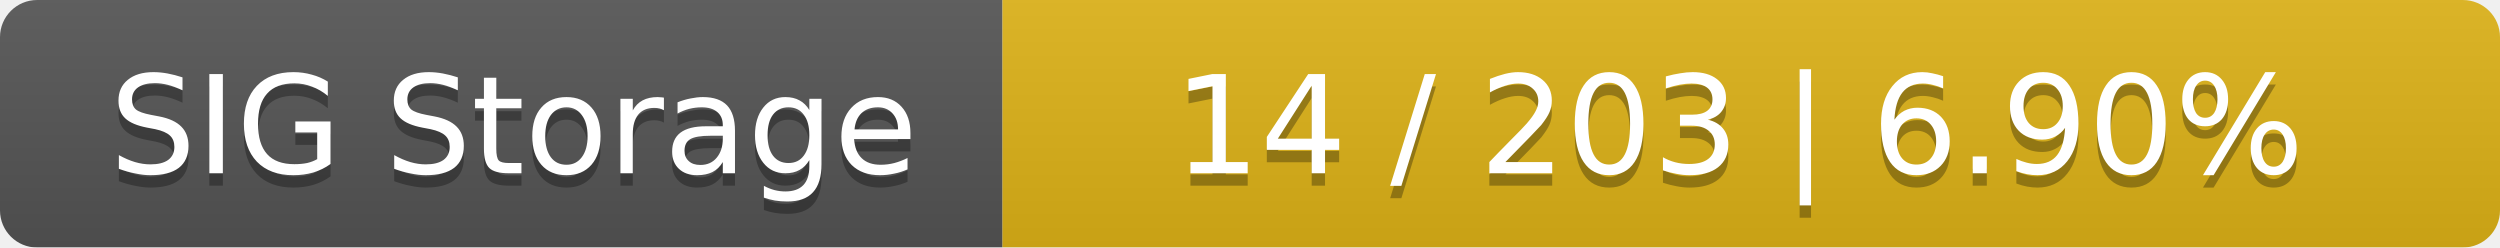
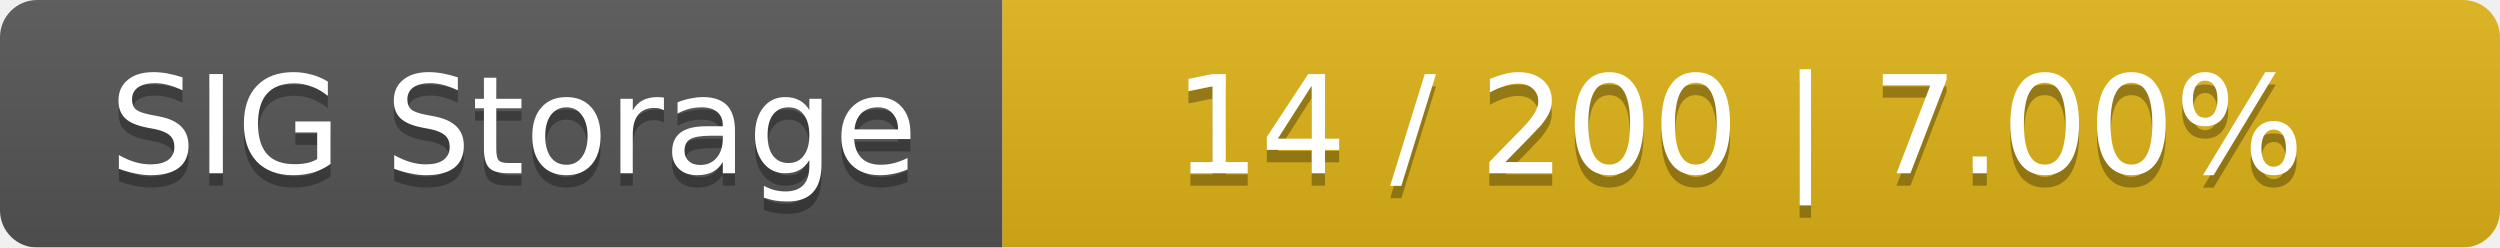
<svg xmlns="http://www.w3.org/2000/svg" width="202" height="20">
  <linearGradient id="smooth" x2="0" y2="100%">
    <stop offset="0" stop-color="#bbb" stop-opacity=".1" />
    <stop offset="1" stop-opacity=".1" />
  </linearGradient>
  <mask id="round">
    <rect width="202" height="20" rx="3" fill="#fff" />
  </mask>
  <g mask="url(#round)">
    <rect width="81" height="20" fill="#555" />
    <rect x="81" width="121" height="20" fill="#dfb317" />
    <rect width="202" height="20" fill="url(#smooth)" />
  </g>
  <g fill="#fff" text-anchor="middle" font-family="DejaVu Sans,Verdana,Geneva,sans-serif" font-size="11">
    <text x="41.5" y="15" fill="#010101" fill-opacity=".3">SIG Storage</text>
    <text x="41.5" y="14">SIG Storage</text>
-     <text x="140.5" y="15" fill="#010101" fill-opacity=".3">14 / 203    |    6.90%</text>
-     <text x="140.5" y="14">14 / 203    |    6.90%</text>
+     <text x="140.5" y="15" fill="#010101" fill-opacity=".3">14 / 200    |    7.00%</text>
+     <text x="140.5" y="14">14 / 200    |    7.00%</text>
  </g>
</svg>
